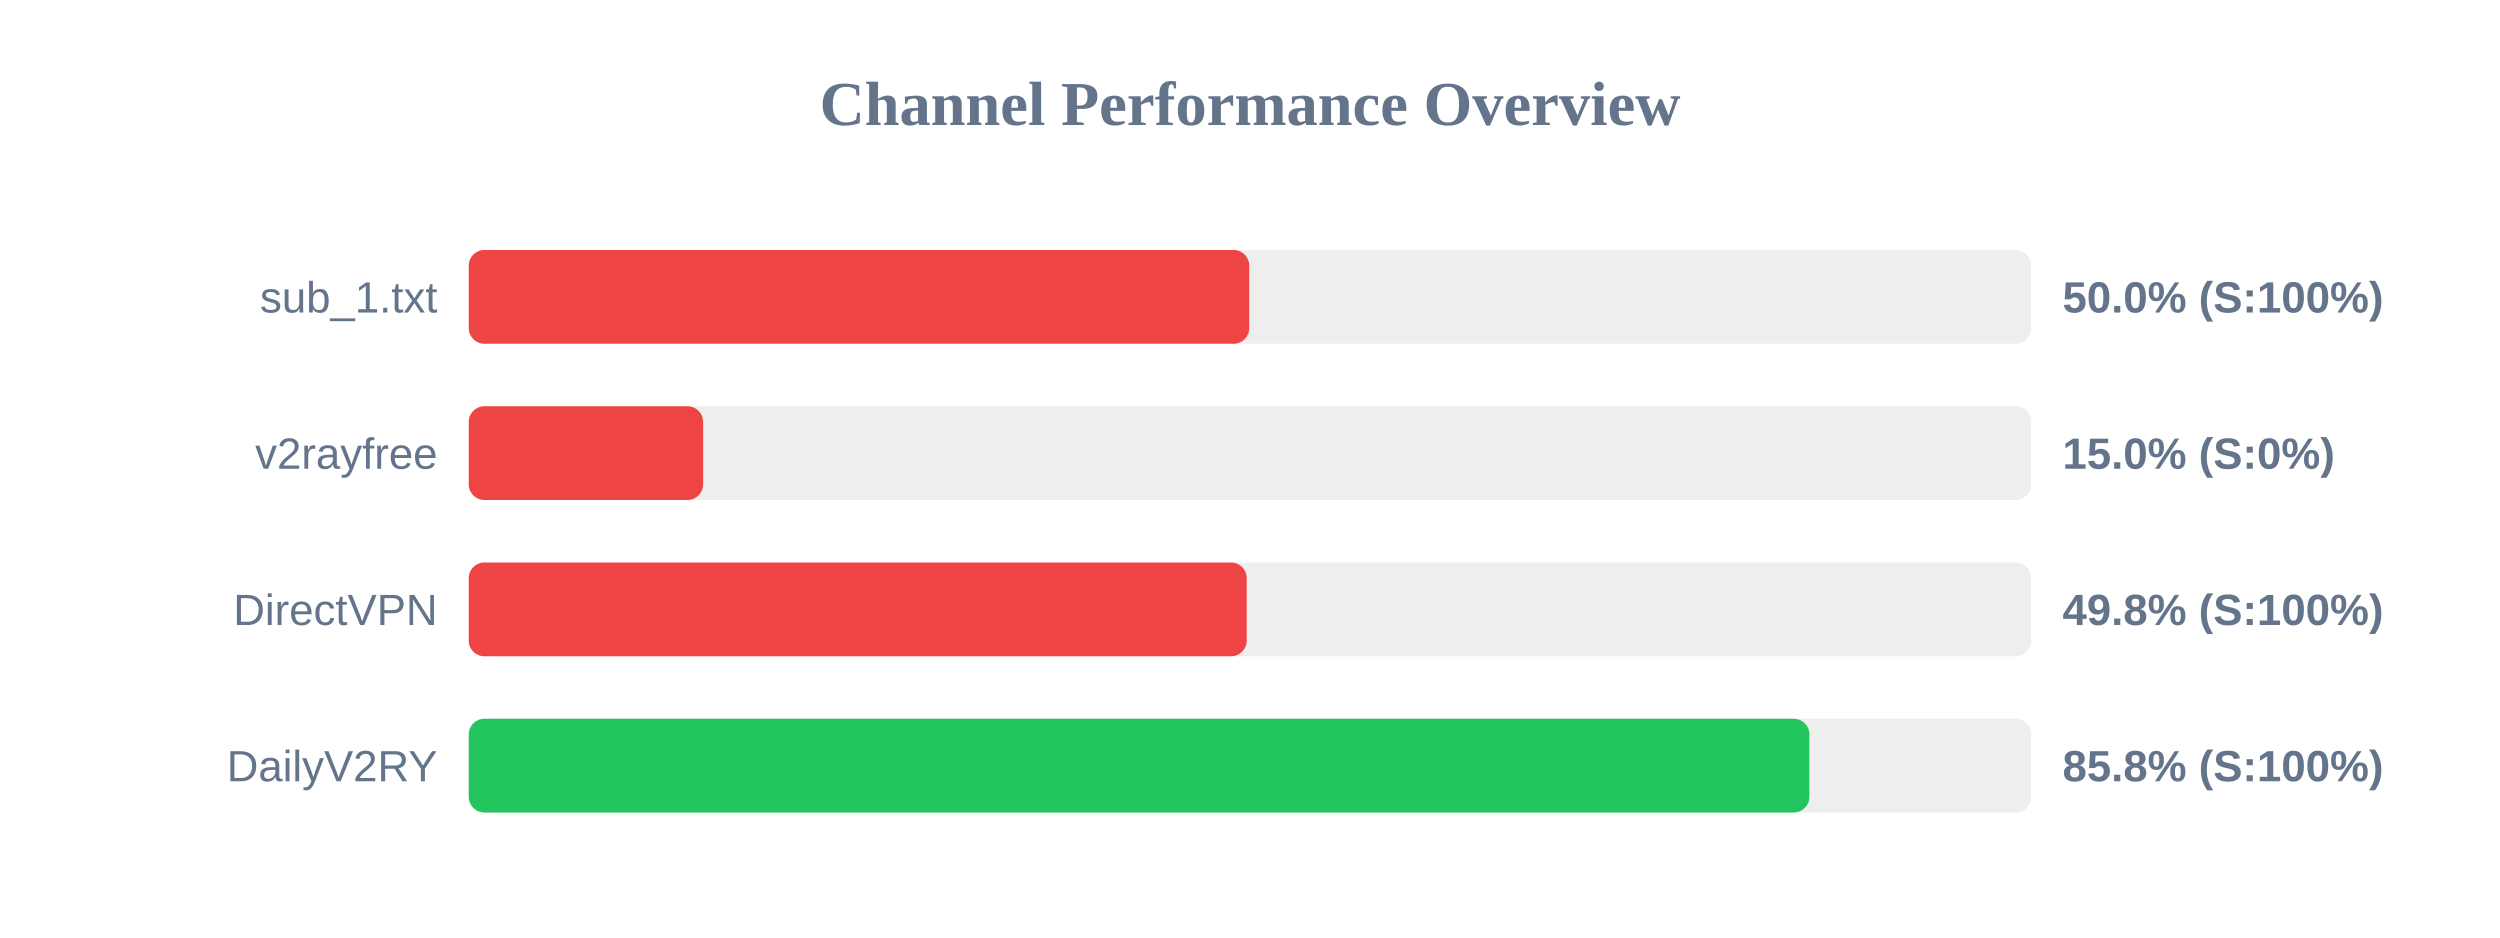
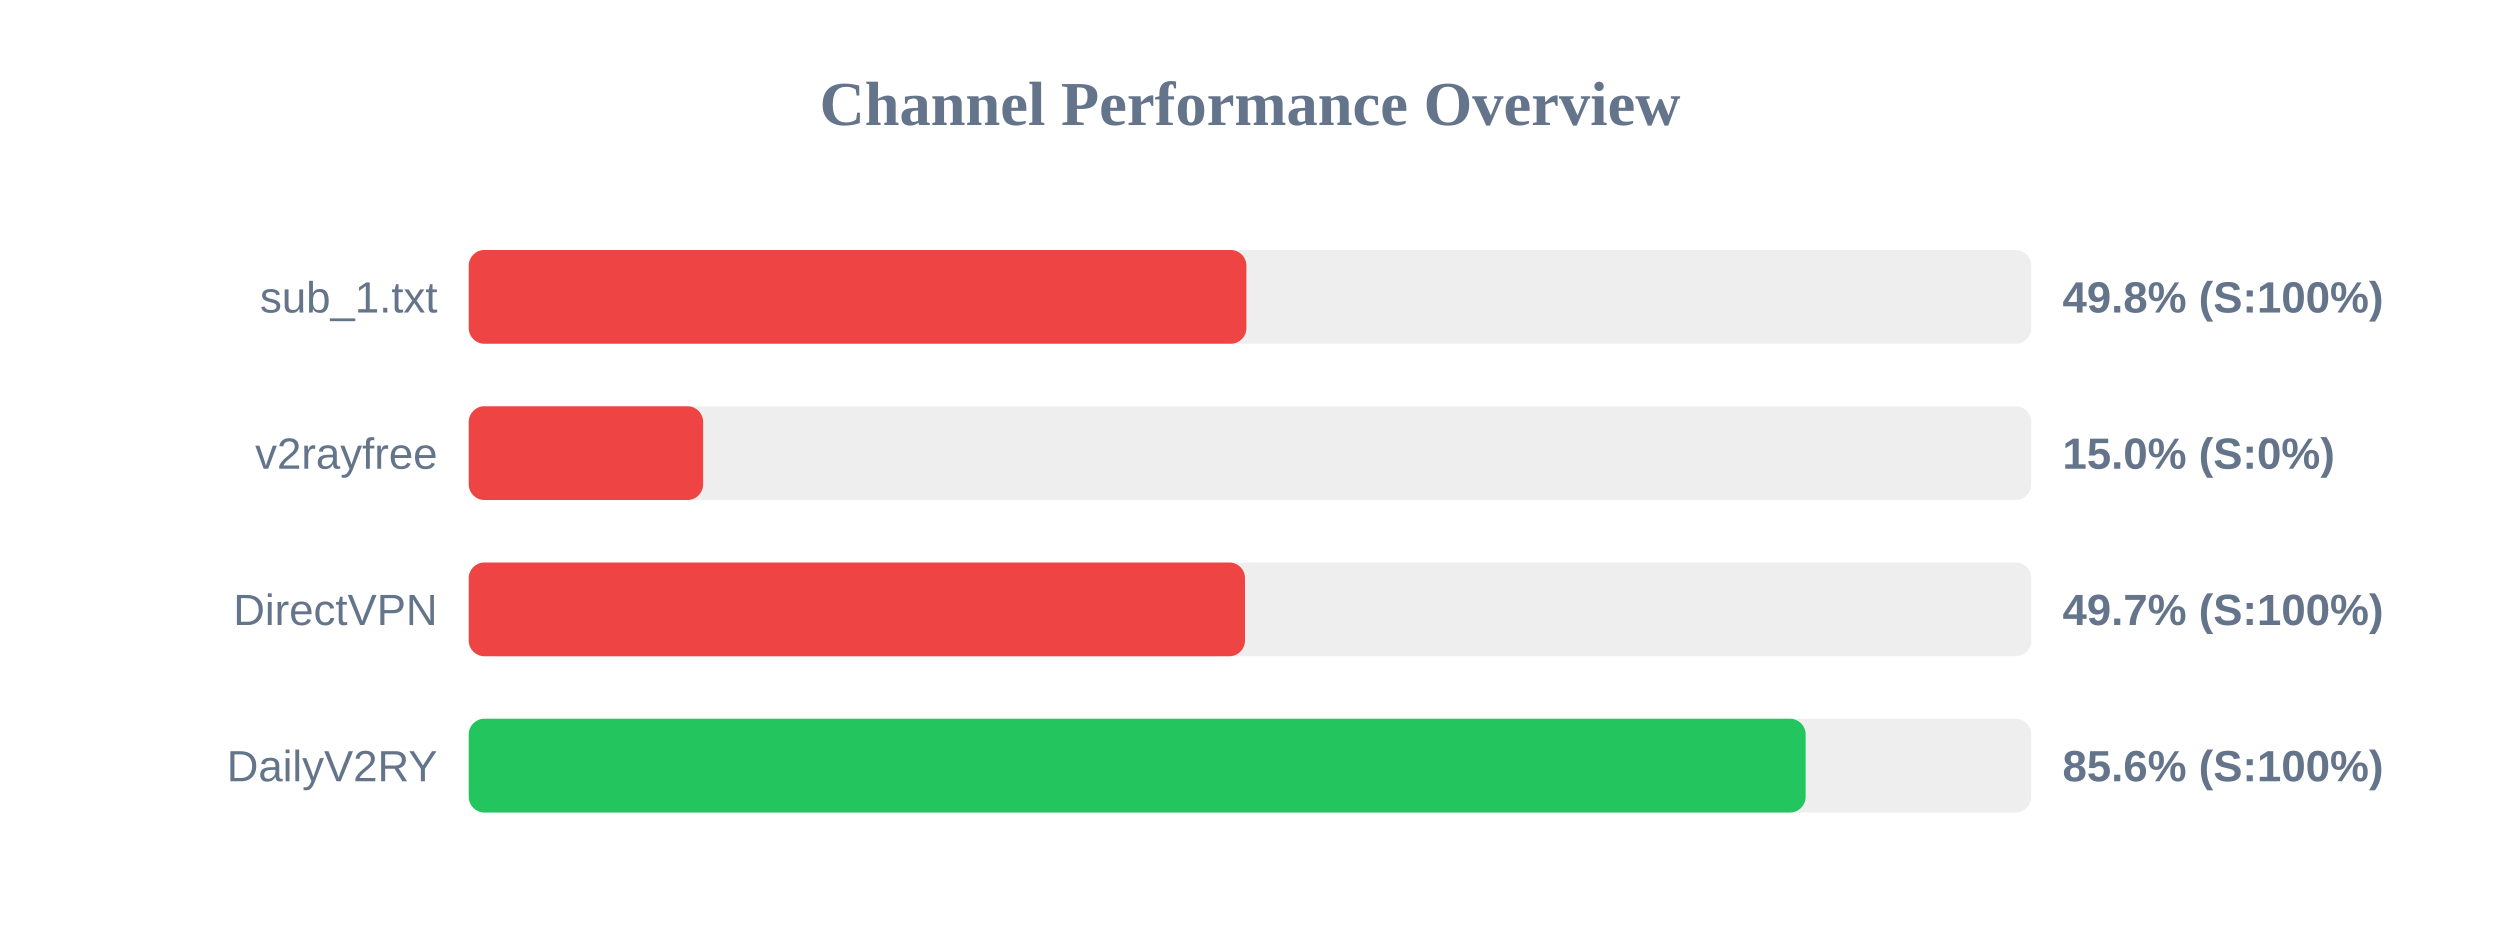
<svg xmlns="http://www.w3.org/2000/svg" width="800" height="300" version="1.1">
  <style>
        .row { font: 14px Arial; fill: #64748b; }
        .score { font: bold 14px Arial; fill: #64748b; }
    </style>
  <text x="400" y="40" text-anchor="middle" font-size="20px" font-weight="bold" fill="#64748b">Channel Performance Overview</text>
  <rect x="150" y="80" width="500" height="30" fill="#eee" rx="5" />
-   <rect x="150" y="80" width="249.75" height="30" fill="#ef4444" rx="5" />
+   <rect x="150" y="80" width="248.85" height="30" fill="#ef4444" rx="5" />
  <text x="140" y="100" text-anchor="end" class="row">sub_1.txt</text>
-   <text x="660" y="100" text-anchor="start" class="score">50.0% (S:100%)</text>
+   <text x="660" y="100" text-anchor="start" class="score">49.8% (S:100%)</text>
  <rect x="150" y="130" width="500" height="30" fill="#eee" rx="5" />
  <rect x="150" y="130" width="75.0" height="30" fill="#ef4444" rx="5" />
  <text x="140" y="150" text-anchor="end" class="row">v2rayfree</text>
  <text x="660" y="150" text-anchor="start" class="score">15.0% (S:0%)</text>
  <rect x="150" y="180" width="500" height="30" fill="#eee" rx="5" />
-   <rect x="150" y="180" width="248.95" height="30" fill="#ef4444" rx="5" />
+   <rect x="150" y="180" width="248.4" height="30" fill="#ef4444" rx="5" />
  <text x="140" y="200" text-anchor="end" class="row">DirectVPN</text>
-   <text x="660" y="200" text-anchor="start" class="score">49.8% (S:100%)</text>
+   <text x="660" y="200" text-anchor="start" class="score">49.7% (S:100%)</text>
  <rect x="150" y="230" width="500" height="30" fill="#eee" rx="5" />
-   <rect x="150" y="230" width="429.0" height="30" fill="#22c55e" rx="5" />
+   <rect x="150" y="230" width="427.8" height="30" fill="#22c55e" rx="5" />
  <text x="140" y="250" text-anchor="end" class="row">DailyV2RY</text>
-   <text x="660" y="250" text-anchor="start" class="score">85.8% (S:100%)</text>
+   <text x="660" y="250" text-anchor="start" class="score">85.6% (S:100%)</text>
</svg>
